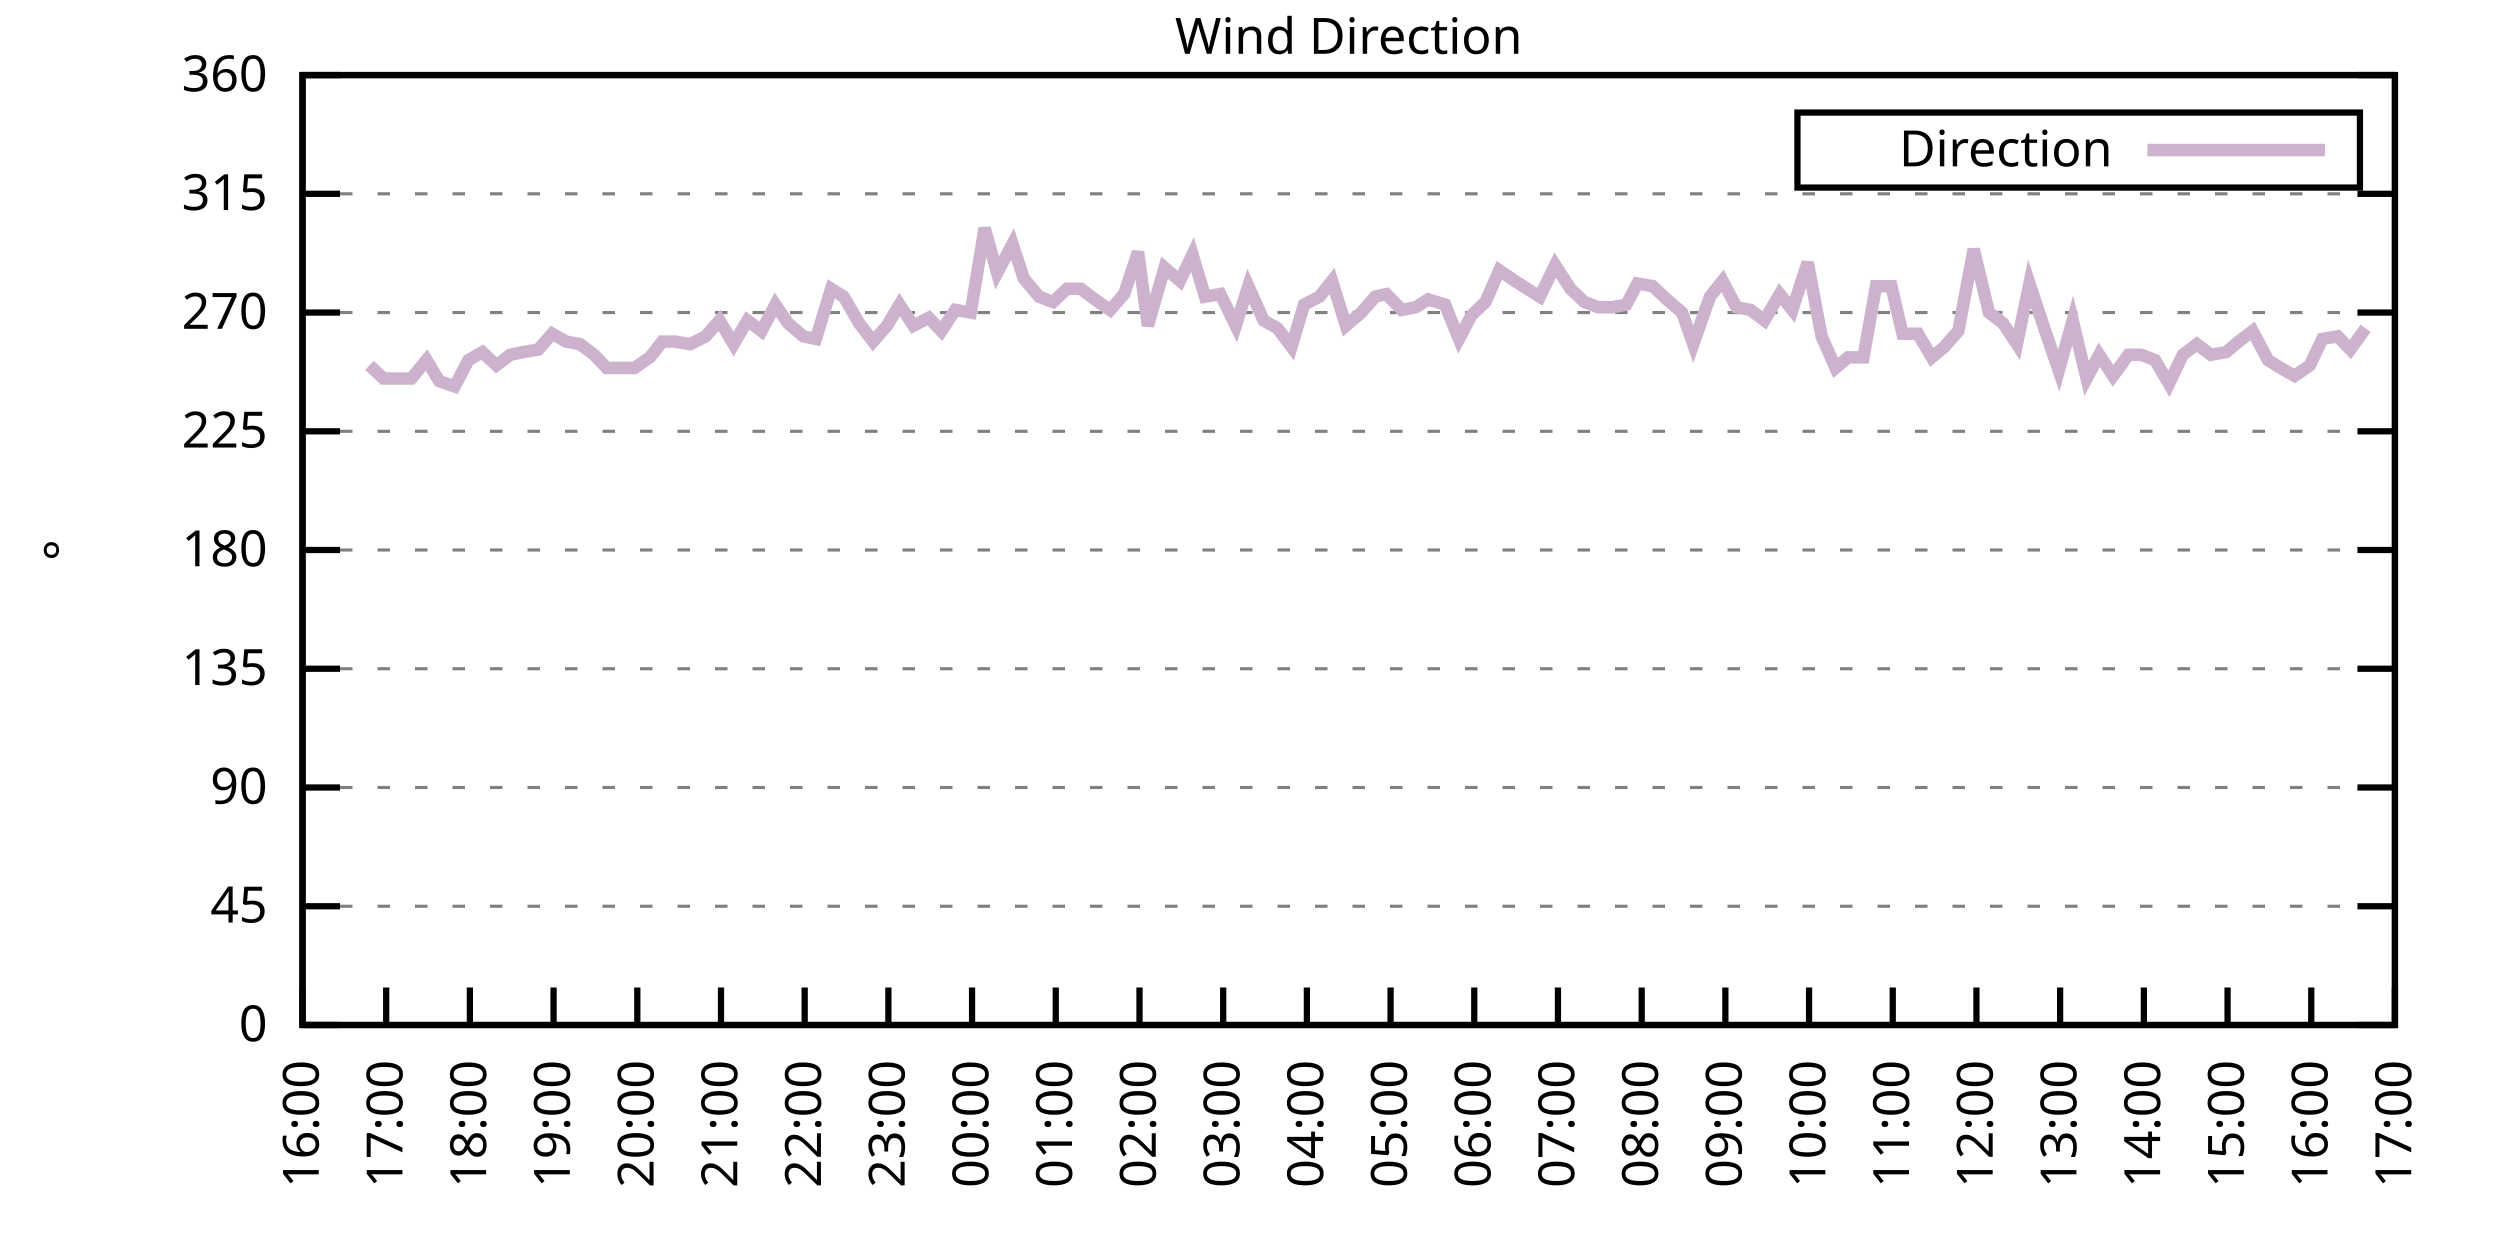
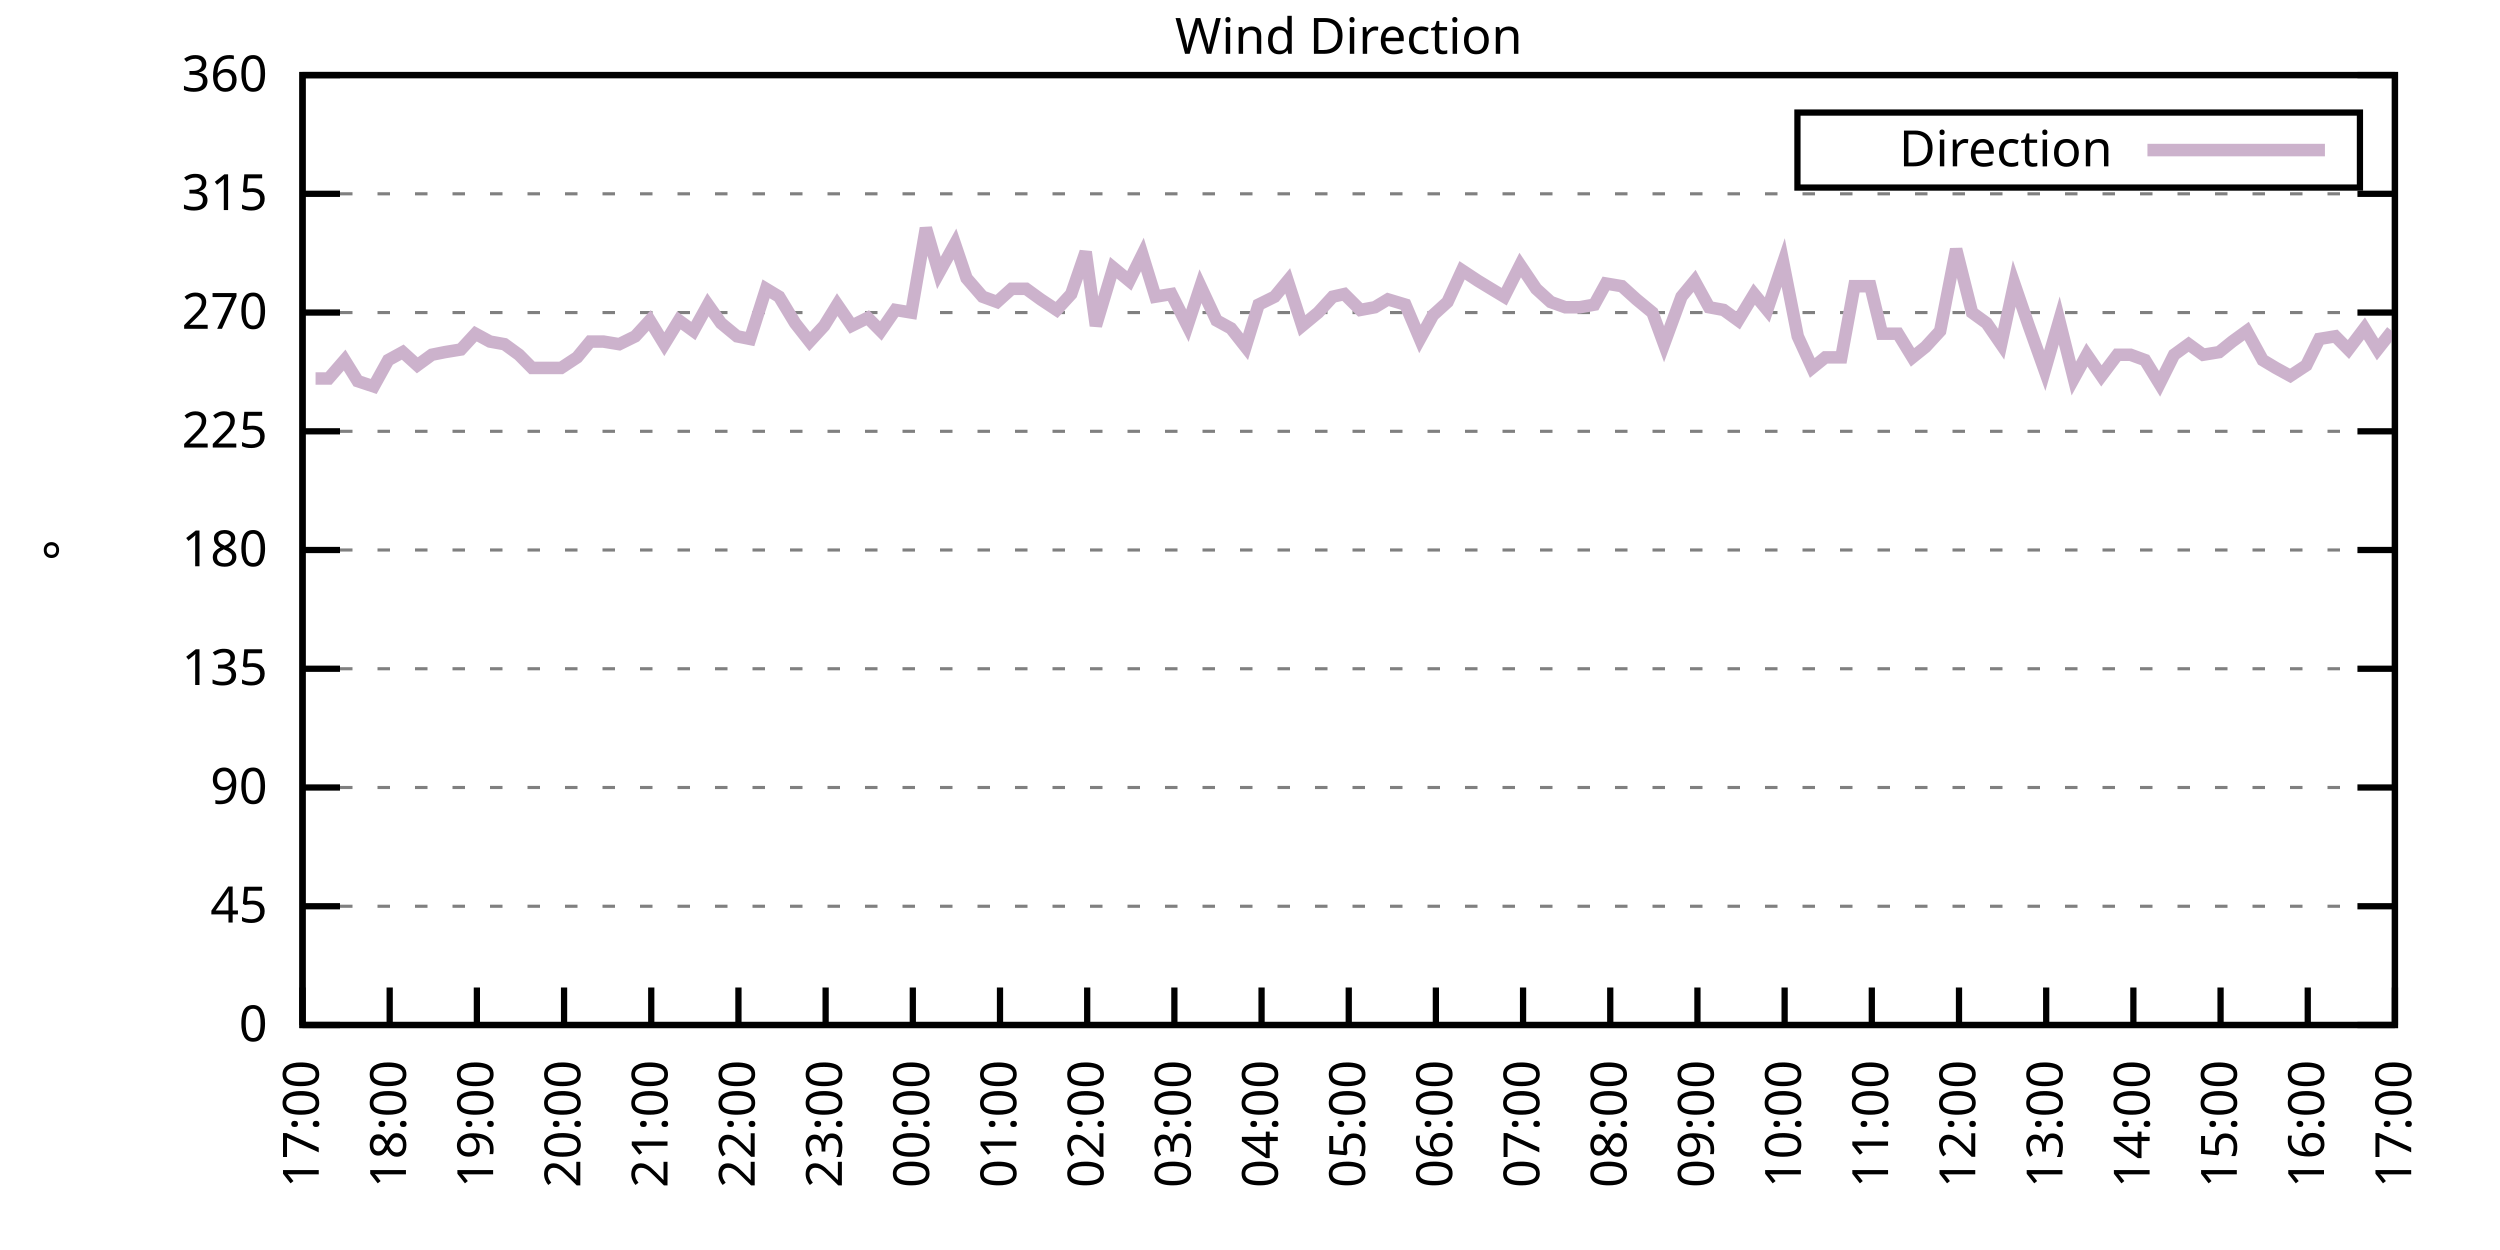
<svg xmlns="http://www.w3.org/2000/svg" xmlns:xlink="http://www.w3.org/1999/xlink" width="400" height="200" viewBox="0 0 400 200">
  <g id="gnuplot_canvas">
    <rect x="0" y="0" width="400" height="200" fill="none" />
    <defs>
      <circle id="gpDot" r="0.5" stroke-width="0.5" stroke="currentColor" />
      <path id="gpPt0" stroke-width="0.333" stroke="currentColor" d="M-1,0 h2 M0,-1 v2" />
      <path id="gpPt1" stroke-width="0.333" stroke="currentColor" d="M-1,-1 L1,1 M1,-1 L-1,1" />
      <path id="gpPt2" stroke-width="0.333" stroke="currentColor" d="M-1,0 L1,0 M0,-1 L0,1 M-1,-1 L1,1 M-1,1 L1,-1" />
      <rect id="gpPt3" stroke-width="0.333" stroke="currentColor" x="-1" y="-1" width="2" height="2" />
      <rect id="gpPt4" stroke-width="0.333" stroke="currentColor" fill="currentColor" x="-1" y="-1" width="2" height="2" />
      <circle id="gpPt5" stroke-width="0.333" stroke="currentColor" cx="0" cy="0" r="1" />
      <use xlink:href="#gpPt5" id="gpPt6" fill="currentColor" stroke="none" />
      <path id="gpPt7" stroke-width="0.333" stroke="currentColor" d="M0,-1.33 L-1.33,0.67 L1.33,0.67 z" />
      <use xlink:href="#gpPt7" id="gpPt8" fill="currentColor" stroke="none" />
      <use xlink:href="#gpPt7" id="gpPt9" stroke="currentColor" transform="rotate(180)" />
      <use xlink:href="#gpPt9" id="gpPt10" fill="currentColor" stroke="none" />
      <use xlink:href="#gpPt3" id="gpPt11" stroke="currentColor" transform="rotate(45)" />
      <use xlink:href="#gpPt11" id="gpPt12" fill="currentColor" stroke="none" />
      <path id="gpPt13" stroke-width="0.333" stroke="currentColor" d="M0,1.330 L1.265,0.411 L0.782,-1.067 L-0.782,-1.076 L-1.265,0.411 z" />
      <use xlink:href="#gpPt13" id="gpPt14" fill="currentColor" stroke="none" />
      <filter id="textbox" filterUnits="objectBoundingBox" x="0" y="0" height="1" width="1">
        <feFlood flood-color="white" flood-opacity="1" result="bgnd" />
        <feComposite in="SourceGraphic" in2="bgnd" operator="atop" />
      </filter>
      <filter id="greybox" filterUnits="objectBoundingBox" x="0" y="0" height="1" width="1">
        <feFlood flood-color="lightgrey" flood-opacity="1" result="grey" />
        <feComposite in="SourceGraphic" in2="grey" operator="atop" />
      </filter>
    </defs>
    <g fill="none" color="white" stroke="currentColor" stroke-width="1.00" stroke-linecap="butt" stroke-linejoin="miter">
</g>
    <g fill="none" color="black" stroke="currentColor" stroke-width="1.00" stroke-linecap="butt" stroke-linejoin="miter">
      <g stroke="none" shape-rendering="crispEdges">
        <polygon fill="rgb(255, 255, 255)" points="48.40,164.00 383.18,164.00 383.18,12.02 48.40,12.02 " />
      </g>
    </g>
    <g fill="none" color="black" stroke="currentColor" stroke-width="1.00" stroke-linecap="butt" stroke-linejoin="miter">
</g>
    <g fill="none" color="black" stroke="black" stroke-width="0.50" stroke-linecap="butt" stroke-linejoin="miter">
</g>
    <g fill="none" color="gray" stroke="currentColor" stroke-width="0.50" stroke-linecap="butt" stroke-linejoin="miter">
      <path stroke="gray" stroke-dasharray="2,4" class="gridline" d="M48.40,164.00 L383.19,164.00  " />
    </g>
    <g fill="none" color="gray" stroke="gray" stroke-width="1.00" stroke-linecap="butt" stroke-linejoin="miter">
</g>
    <g fill="none" color="black" stroke="currentColor" stroke-width="1.00" stroke-linecap="butt" stroke-linejoin="miter">
      <path stroke="black" d="M48.40,164.00 L54.40,164.00 M383.19,164.00 L377.19,164.00  " />
      <g transform="translate(42.80,166.60)" stroke="none" fill="black" font-family="Sans" font-size="8.00" text-anchor="end">
        <text>
          <tspan font-family="Sans"> 0</tspan>
        </text>
      </g>
    </g>
    <g fill="none" color="black" stroke="currentColor" stroke-width="1.00" stroke-linecap="butt" stroke-linejoin="miter">
</g>
    <g fill="none" color="black" stroke="black" stroke-width="0.50" stroke-linecap="butt" stroke-linejoin="miter">
</g>
    <g fill="none" color="gray" stroke="currentColor" stroke-width="0.50" stroke-linecap="butt" stroke-linejoin="miter">
      <path stroke="gray" stroke-dasharray="2,4" class="gridline" d="M48.40,145.00 L383.19,145.00  " />
    </g>
    <g fill="none" color="gray" stroke="gray" stroke-width="1.00" stroke-linecap="butt" stroke-linejoin="miter">
</g>
    <g fill="none" color="black" stroke="currentColor" stroke-width="1.00" stroke-linecap="butt" stroke-linejoin="miter">
      <path stroke="black" d="M48.40,145.00 L54.40,145.00 M383.19,145.00 L377.19,145.00  " />
      <g transform="translate(42.80,147.60)" stroke="none" fill="black" font-family="Sans" font-size="8.00" text-anchor="end">
        <text>
          <tspan font-family="Sans"> 45</tspan>
        </text>
      </g>
    </g>
    <g fill="none" color="black" stroke="currentColor" stroke-width="1.00" stroke-linecap="butt" stroke-linejoin="miter">
</g>
    <g fill="none" color="black" stroke="black" stroke-width="0.50" stroke-linecap="butt" stroke-linejoin="miter">
</g>
    <g fill="none" color="gray" stroke="currentColor" stroke-width="0.50" stroke-linecap="butt" stroke-linejoin="miter">
      <path stroke="gray" stroke-dasharray="2,4" class="gridline" d="M48.40,126.00 L383.19,126.00  " />
    </g>
    <g fill="none" color="gray" stroke="gray" stroke-width="1.00" stroke-linecap="butt" stroke-linejoin="miter">
</g>
    <g fill="none" color="black" stroke="currentColor" stroke-width="1.00" stroke-linecap="butt" stroke-linejoin="miter">
      <path stroke="black" d="M48.40,126.00 L54.40,126.00 M383.19,126.00 L377.19,126.00  " />
      <g transform="translate(42.80,128.60)" stroke="none" fill="black" font-family="Sans" font-size="8.00" text-anchor="end">
        <text>
          <tspan font-family="Sans"> 90</tspan>
        </text>
      </g>
    </g>
    <g fill="none" color="black" stroke="currentColor" stroke-width="1.00" stroke-linecap="butt" stroke-linejoin="miter">
</g>
    <g fill="none" color="black" stroke="black" stroke-width="0.50" stroke-linecap="butt" stroke-linejoin="miter">
</g>
    <g fill="none" color="gray" stroke="currentColor" stroke-width="0.50" stroke-linecap="butt" stroke-linejoin="miter">
      <path stroke="gray" stroke-dasharray="2,4" class="gridline" d="M48.40,107.00 L383.19,107.00  " />
    </g>
    <g fill="none" color="gray" stroke="gray" stroke-width="1.00" stroke-linecap="butt" stroke-linejoin="miter">
</g>
    <g fill="none" color="black" stroke="currentColor" stroke-width="1.00" stroke-linecap="butt" stroke-linejoin="miter">
      <path stroke="black" d="M48.40,107.00 L54.40,107.00 M383.19,107.00 L377.19,107.00  " />
      <g transform="translate(42.80,109.60)" stroke="none" fill="black" font-family="Sans" font-size="8.00" text-anchor="end">
        <text>
          <tspan font-family="Sans"> 135</tspan>
        </text>
      </g>
    </g>
    <g fill="none" color="black" stroke="currentColor" stroke-width="1.00" stroke-linecap="butt" stroke-linejoin="miter">
</g>
    <g fill="none" color="black" stroke="black" stroke-width="0.50" stroke-linecap="butt" stroke-linejoin="miter">
</g>
    <g fill="none" color="gray" stroke="currentColor" stroke-width="0.50" stroke-linecap="butt" stroke-linejoin="miter">
      <path stroke="gray" stroke-dasharray="2,4" class="gridline" d="M48.40,88.00 L383.19,88.00  " />
    </g>
    <g fill="none" color="gray" stroke="gray" stroke-width="1.00" stroke-linecap="butt" stroke-linejoin="miter">
</g>
    <g fill="none" color="black" stroke="currentColor" stroke-width="1.00" stroke-linecap="butt" stroke-linejoin="miter">
      <path stroke="black" d="M48.40,88.00 L54.40,88.00 M383.19,88.00 L377.19,88.00  " />
      <g transform="translate(42.80,90.60)" stroke="none" fill="black" font-family="Sans" font-size="8.00" text-anchor="end">
        <text>
          <tspan font-family="Sans"> 180</tspan>
        </text>
      </g>
    </g>
    <g fill="none" color="black" stroke="currentColor" stroke-width="1.00" stroke-linecap="butt" stroke-linejoin="miter">
</g>
    <g fill="none" color="black" stroke="black" stroke-width="0.50" stroke-linecap="butt" stroke-linejoin="miter">
</g>
    <g fill="none" color="gray" stroke="currentColor" stroke-width="0.50" stroke-linecap="butt" stroke-linejoin="miter">
      <path stroke="gray" stroke-dasharray="2,4" class="gridline" d="M48.40,69.01 L383.19,69.01  " />
    </g>
    <g fill="none" color="gray" stroke="gray" stroke-width="1.00" stroke-linecap="butt" stroke-linejoin="miter">
</g>
    <g fill="none" color="black" stroke="currentColor" stroke-width="1.00" stroke-linecap="butt" stroke-linejoin="miter">
      <path stroke="black" d="M48.40,69.01 L54.40,69.01 M383.19,69.01 L377.19,69.01  " />
      <g transform="translate(42.80,71.61)" stroke="none" fill="black" font-family="Sans" font-size="8.00" text-anchor="end">
        <text>
          <tspan font-family="Sans"> 225</tspan>
        </text>
      </g>
    </g>
    <g fill="none" color="black" stroke="currentColor" stroke-width="1.00" stroke-linecap="butt" stroke-linejoin="miter">
</g>
    <g fill="none" color="black" stroke="black" stroke-width="0.50" stroke-linecap="butt" stroke-linejoin="miter">
</g>
    <g fill="none" color="gray" stroke="currentColor" stroke-width="0.50" stroke-linecap="butt" stroke-linejoin="miter">
      <path stroke="gray" stroke-dasharray="2,4" class="gridline" d="M48.40,50.01 L383.19,50.01  " />
    </g>
    <g fill="none" color="gray" stroke="gray" stroke-width="1.00" stroke-linecap="butt" stroke-linejoin="miter">
</g>
    <g fill="none" color="black" stroke="currentColor" stroke-width="1.00" stroke-linecap="butt" stroke-linejoin="miter">
      <path stroke="black" d="M48.40,50.01 L54.40,50.01 M383.19,50.01 L377.19,50.01  " />
      <g transform="translate(42.80,52.61)" stroke="none" fill="black" font-family="Sans" font-size="8.00" text-anchor="end">
        <text>
          <tspan font-family="Sans"> 270</tspan>
        </text>
      </g>
    </g>
    <g fill="none" color="black" stroke="currentColor" stroke-width="1.00" stroke-linecap="butt" stroke-linejoin="miter">
</g>
    <g fill="none" color="black" stroke="black" stroke-width="0.50" stroke-linecap="butt" stroke-linejoin="miter">
</g>
    <g fill="none" color="gray" stroke="currentColor" stroke-width="0.50" stroke-linecap="butt" stroke-linejoin="miter">
      <path stroke="gray" stroke-dasharray="2,4" class="gridline" d="M48.40,31.01 L383.19,31.01  " />
    </g>
    <g fill="none" color="gray" stroke="gray" stroke-width="1.00" stroke-linecap="butt" stroke-linejoin="miter">
</g>
    <g fill="none" color="black" stroke="currentColor" stroke-width="1.00" stroke-linecap="butt" stroke-linejoin="miter">
      <path stroke="black" d="M48.40,31.01 L54.40,31.01 M383.19,31.01 L377.19,31.01  " />
      <g transform="translate(42.80,33.61)" stroke="none" fill="black" font-family="Sans" font-size="8.00" text-anchor="end">
        <text>
          <tspan font-family="Sans"> 315</tspan>
        </text>
      </g>
    </g>
    <g fill="none" color="black" stroke="currentColor" stroke-width="1.00" stroke-linecap="butt" stroke-linejoin="miter">
</g>
    <g fill="none" color="black" stroke="black" stroke-width="0.50" stroke-linecap="butt" stroke-linejoin="miter">
</g>
    <g fill="none" color="gray" stroke="currentColor" stroke-width="0.50" stroke-linecap="butt" stroke-linejoin="miter">
      <path stroke="gray" stroke-dasharray="2,4" class="gridline" d="M48.40,12.01 L383.19,12.01  " />
    </g>
    <g fill="none" color="gray" stroke="gray" stroke-width="1.00" stroke-linecap="butt" stroke-linejoin="miter">
</g>
    <g fill="none" color="black" stroke="currentColor" stroke-width="1.00" stroke-linecap="butt" stroke-linejoin="miter">
      <path stroke="black" d="M48.40,12.01 L54.40,12.01 M383.19,12.01 L377.19,12.01  " />
      <g transform="translate(42.80,14.61)" stroke="none" fill="black" font-family="Sans" font-size="8.00" text-anchor="end">
        <text>
          <tspan font-family="Sans"> 360</tspan>
        </text>
      </g>
    </g>
    <g fill="none" color="black" stroke="currentColor" stroke-width="1.00" stroke-linecap="butt" stroke-linejoin="miter">
      <path stroke="black" d="M48.40,164.00 L48.40,158.00  " />
      <g transform="translate(51.00,169.60) rotate(270.00)" stroke="none" fill="black" font-family="Sans" font-size="8.00" text-anchor="end">
        <text>
-           <tspan font-family="Sans">16:00</tspan>
-         </text>
-       </g>
-     </g>
-     <g fill="none" color="black" stroke="currentColor" stroke-width="1.00" stroke-linecap="butt" stroke-linejoin="miter">
-       <path stroke="black" d="M61.79,164.00 L61.79,158.00  " />
-       <g transform="translate(64.39,169.60) rotate(270.00)" stroke="none" fill="black" font-family="Sans" font-size="8.00" text-anchor="end">
-         <text>
          <tspan font-family="Sans">17:00</tspan>
        </text>
      </g>
    </g>
    <g fill="none" color="black" stroke="currentColor" stroke-width="1.00" stroke-linecap="butt" stroke-linejoin="miter">
-       <path stroke="black" d="M75.18,164.00 L75.18,158.00  " />
-       <g transform="translate(77.78,169.60) rotate(270.00)" stroke="none" fill="black" font-family="Sans" font-size="8.00" text-anchor="end">
+       <path stroke="black" d="M62.35,164.00 L62.35,158.00  " />
+       <g transform="translate(64.95,169.60) rotate(270.00)" stroke="none" fill="black" font-family="Sans" font-size="8.00" text-anchor="end">
        <text>
          <tspan font-family="Sans">18:00</tspan>
        </text>
      </g>
    </g>
    <g fill="none" color="black" stroke="currentColor" stroke-width="1.00" stroke-linecap="butt" stroke-linejoin="miter">
-       <path stroke="black" d="M88.57,164.00 L88.57,158.00  " />
-       <g transform="translate(91.17,169.60) rotate(270.00)" stroke="none" fill="black" font-family="Sans" font-size="8.00" text-anchor="end">
+       <path stroke="black" d="M76.30,164.00 L76.30,158.00  " />
+       <g transform="translate(78.90,169.60) rotate(270.00)" stroke="none" fill="black" font-family="Sans" font-size="8.00" text-anchor="end">
        <text>
          <tspan font-family="Sans">19:00</tspan>
        </text>
      </g>
    </g>
    <g fill="none" color="black" stroke="currentColor" stroke-width="1.00" stroke-linecap="butt" stroke-linejoin="miter">
-       <path stroke="black" d="M101.97,164.00 L101.97,158.00  " />
-       <g transform="translate(104.57,169.60) rotate(270.00)" stroke="none" fill="black" font-family="Sans" font-size="8.00" text-anchor="end">
+       <path stroke="black" d="M90.25,164.00 L90.25,158.00  " />
+       <g transform="translate(92.85,169.60) rotate(270.00)" stroke="none" fill="black" font-family="Sans" font-size="8.00" text-anchor="end">
        <text>
          <tspan font-family="Sans">20:00</tspan>
        </text>
      </g>
    </g>
    <g fill="none" color="black" stroke="currentColor" stroke-width="1.00" stroke-linecap="butt" stroke-linejoin="miter">
-       <path stroke="black" d="M115.36,164.00 L115.36,158.00  " />
-       <g transform="translate(117.96,169.60) rotate(270.00)" stroke="none" fill="black" font-family="Sans" font-size="8.00" text-anchor="end">
+       <path stroke="black" d="M104.20,164.00 L104.20,158.00  " />
+       <g transform="translate(106.80,169.60) rotate(270.00)" stroke="none" fill="black" font-family="Sans" font-size="8.00" text-anchor="end">
        <text>
          <tspan font-family="Sans">21:00</tspan>
        </text>
      </g>
    </g>
    <g fill="none" color="black" stroke="currentColor" stroke-width="1.00" stroke-linecap="butt" stroke-linejoin="miter">
-       <path stroke="black" d="M128.75,164.00 L128.75,158.00  " />
-       <g transform="translate(131.35,169.60) rotate(270.00)" stroke="none" fill="black" font-family="Sans" font-size="8.00" text-anchor="end">
+       <path stroke="black" d="M118.15,164.00 L118.15,158.00  " />
+       <g transform="translate(120.75,169.60) rotate(270.00)" stroke="none" fill="black" font-family="Sans" font-size="8.00" text-anchor="end">
        <text>
          <tspan font-family="Sans">22:00</tspan>
        </text>
      </g>
    </g>
    <g fill="none" color="black" stroke="currentColor" stroke-width="1.00" stroke-linecap="butt" stroke-linejoin="miter">
-       <path stroke="black" d="M142.14,164.00 L142.14,158.00  " />
-       <g transform="translate(144.74,169.60) rotate(270.00)" stroke="none" fill="black" font-family="Sans" font-size="8.00" text-anchor="end">
+       <path stroke="black" d="M132.10,164.00 L132.10,158.00  " />
+       <g transform="translate(134.70,169.60) rotate(270.00)" stroke="none" fill="black" font-family="Sans" font-size="8.00" text-anchor="end">
        <text>
          <tspan font-family="Sans">23:00</tspan>
        </text>
      </g>
    </g>
    <g fill="none" color="black" stroke="currentColor" stroke-width="1.00" stroke-linecap="butt" stroke-linejoin="miter">
-       <path stroke="black" d="M155.53,164.00 L155.53,158.00  " />
-       <g transform="translate(158.13,169.60) rotate(270.00)" stroke="none" fill="black" font-family="Sans" font-size="8.00" text-anchor="end">
+       <path stroke="black" d="M146.05,164.00 L146.05,158.00  " />
+       <g transform="translate(148.65,169.60) rotate(270.00)" stroke="none" fill="black" font-family="Sans" font-size="8.00" text-anchor="end">
        <text>
          <tspan font-family="Sans">00:00</tspan>
        </text>
      </g>
    </g>
    <g fill="none" color="black" stroke="currentColor" stroke-width="1.00" stroke-linecap="butt" stroke-linejoin="miter">
-       <path stroke="black" d="M168.92,164.00 L168.92,158.00  " />
-       <g transform="translate(171.52,169.60) rotate(270.00)" stroke="none" fill="black" font-family="Sans" font-size="8.00" text-anchor="end">
+       <path stroke="black" d="M160.00,164.00 L160.00,158.00  " />
+       <g transform="translate(162.60,169.60) rotate(270.00)" stroke="none" fill="black" font-family="Sans" font-size="8.00" text-anchor="end">
        <text>
          <tspan font-family="Sans">01:00</tspan>
        </text>
      </g>
    </g>
    <g fill="none" color="black" stroke="currentColor" stroke-width="1.00" stroke-linecap="butt" stroke-linejoin="miter">
-       <path stroke="black" d="M182.32,164.00 L182.32,158.00  " />
-       <g transform="translate(184.92,169.60) rotate(270.00)" stroke="none" fill="black" font-family="Sans" font-size="8.00" text-anchor="end">
+       <path stroke="black" d="M173.95,164.00 L173.95,158.00  " />
+       <g transform="translate(176.55,169.60) rotate(270.00)" stroke="none" fill="black" font-family="Sans" font-size="8.00" text-anchor="end">
        <text>
          <tspan font-family="Sans">02:00</tspan>
        </text>
      </g>
    </g>
    <g fill="none" color="black" stroke="currentColor" stroke-width="1.00" stroke-linecap="butt" stroke-linejoin="miter">
-       <path stroke="black" d="M195.71,164.00 L195.71,158.00  " />
-       <g transform="translate(198.31,169.60) rotate(270.00)" stroke="none" fill="black" font-family="Sans" font-size="8.00" text-anchor="end">
+       <path stroke="black" d="M187.90,164.00 L187.90,158.00  " />
+       <g transform="translate(190.50,169.60) rotate(270.00)" stroke="none" fill="black" font-family="Sans" font-size="8.00" text-anchor="end">
        <text>
          <tspan font-family="Sans">03:00</tspan>
        </text>
      </g>
    </g>
    <g fill="none" color="black" stroke="currentColor" stroke-width="1.00" stroke-linecap="butt" stroke-linejoin="miter">
-       <path stroke="black" d="M209.10,164.00 L209.10,158.00  " />
-       <g transform="translate(211.70,169.60) rotate(270.00)" stroke="none" fill="black" font-family="Sans" font-size="8.00" text-anchor="end">
+       <path stroke="black" d="M201.85,164.00 L201.85,158.00  " />
+       <g transform="translate(204.45,169.60) rotate(270.00)" stroke="none" fill="black" font-family="Sans" font-size="8.00" text-anchor="end">
        <text>
          <tspan font-family="Sans">04:00</tspan>
        </text>
      </g>
    </g>
    <g fill="none" color="black" stroke="currentColor" stroke-width="1.00" stroke-linecap="butt" stroke-linejoin="miter">
-       <path stroke="black" d="M222.49,164.00 L222.49,158.00  " />
-       <g transform="translate(225.09,169.60) rotate(270.00)" stroke="none" fill="black" font-family="Sans" font-size="8.00" text-anchor="end">
+       <path stroke="black" d="M215.80,164.00 L215.80,158.00  " />
+       <g transform="translate(218.40,169.60) rotate(270.00)" stroke="none" fill="black" font-family="Sans" font-size="8.00" text-anchor="end">
        <text>
          <tspan font-family="Sans">05:00</tspan>
        </text>
      </g>
    </g>
    <g fill="none" color="black" stroke="currentColor" stroke-width="1.00" stroke-linecap="butt" stroke-linejoin="miter">
-       <path stroke="black" d="M235.88,164.00 L235.88,158.00  " />
-       <g transform="translate(238.48,169.60) rotate(270.00)" stroke="none" fill="black" font-family="Sans" font-size="8.00" text-anchor="end">
+       <path stroke="black" d="M229.74,164.00 L229.74,158.00  " />
+       <g transform="translate(232.34,169.60) rotate(270.00)" stroke="none" fill="black" font-family="Sans" font-size="8.00" text-anchor="end">
        <text>
          <tspan font-family="Sans">06:00</tspan>
        </text>
      </g>
    </g>
    <g fill="none" color="black" stroke="currentColor" stroke-width="1.00" stroke-linecap="butt" stroke-linejoin="miter">
-       <path stroke="black" d="M249.27,164.00 L249.27,158.00  " />
-       <g transform="translate(251.87,169.60) rotate(270.00)" stroke="none" fill="black" font-family="Sans" font-size="8.00" text-anchor="end">
+       <path stroke="black" d="M243.69,164.00 L243.69,158.00  " />
+       <g transform="translate(246.29,169.60) rotate(270.00)" stroke="none" fill="black" font-family="Sans" font-size="8.00" text-anchor="end">
        <text>
          <tspan font-family="Sans">07:00</tspan>
        </text>
      </g>
    </g>
    <g fill="none" color="black" stroke="currentColor" stroke-width="1.00" stroke-linecap="butt" stroke-linejoin="miter">
-       <path stroke="black" d="M262.67,164.00 L262.67,158.00  " />
-       <g transform="translate(265.27,169.60) rotate(270.00)" stroke="none" fill="black" font-family="Sans" font-size="8.00" text-anchor="end">
+       <path stroke="black" d="M257.64,164.00 L257.64,158.00  " />
+       <g transform="translate(260.24,169.60) rotate(270.00)" stroke="none" fill="black" font-family="Sans" font-size="8.00" text-anchor="end">
        <text>
          <tspan font-family="Sans">08:00</tspan>
        </text>
      </g>
    </g>
    <g fill="none" color="black" stroke="currentColor" stroke-width="1.00" stroke-linecap="butt" stroke-linejoin="miter">
-       <path stroke="black" d="M276.06,164.00 L276.06,158.00  " />
-       <g transform="translate(278.66,169.60) rotate(270.00)" stroke="none" fill="black" font-family="Sans" font-size="8.00" text-anchor="end">
+       <path stroke="black" d="M271.59,164.00 L271.59,158.00  " />
+       <g transform="translate(274.19,169.60) rotate(270.00)" stroke="none" fill="black" font-family="Sans" font-size="8.00" text-anchor="end">
        <text>
          <tspan font-family="Sans">09:00</tspan>
        </text>
      </g>
    </g>
    <g fill="none" color="black" stroke="currentColor" stroke-width="1.00" stroke-linecap="butt" stroke-linejoin="miter">
-       <path stroke="black" d="M289.45,164.00 L289.45,158.00  " />
-       <g transform="translate(292.05,169.60) rotate(270.00)" stroke="none" fill="black" font-family="Sans" font-size="8.00" text-anchor="end">
+       <path stroke="black" d="M285.54,164.00 L285.54,158.00  " />
+       <g transform="translate(288.14,169.60) rotate(270.00)" stroke="none" fill="black" font-family="Sans" font-size="8.00" text-anchor="end">
        <text>
          <tspan font-family="Sans">10:00</tspan>
        </text>
      </g>
    </g>
    <g fill="none" color="black" stroke="currentColor" stroke-width="1.00" stroke-linecap="butt" stroke-linejoin="miter">
-       <path stroke="black" d="M302.84,164.00 L302.84,158.00  " />
-       <g transform="translate(305.44,169.60) rotate(270.00)" stroke="none" fill="black" font-family="Sans" font-size="8.00" text-anchor="end">
+       <path stroke="black" d="M299.49,164.00 L299.49,158.00  " />
+       <g transform="translate(302.09,169.60) rotate(270.00)" stroke="none" fill="black" font-family="Sans" font-size="8.00" text-anchor="end">
        <text>
          <tspan font-family="Sans">11:00</tspan>
        </text>
      </g>
    </g>
    <g fill="none" color="black" stroke="currentColor" stroke-width="1.00" stroke-linecap="butt" stroke-linejoin="miter">
-       <path stroke="black" d="M316.23,164.00 L316.23,158.00  " />
-       <g transform="translate(318.83,169.60) rotate(270.00)" stroke="none" fill="black" font-family="Sans" font-size="8.00" text-anchor="end">
+       <path stroke="black" d="M313.44,164.00 L313.44,158.00  " />
+       <g transform="translate(316.04,169.60) rotate(270.00)" stroke="none" fill="black" font-family="Sans" font-size="8.00" text-anchor="end">
        <text>
          <tspan font-family="Sans">12:00</tspan>
        </text>
      </g>
    </g>
    <g fill="none" color="black" stroke="currentColor" stroke-width="1.00" stroke-linecap="butt" stroke-linejoin="miter">
-       <path stroke="black" d="M329.62,164.00 L329.62,158.00  " />
-       <g transform="translate(332.22,169.60) rotate(270.00)" stroke="none" fill="black" font-family="Sans" font-size="8.00" text-anchor="end">
+       <path stroke="black" d="M327.39,164.00 L327.39,158.00  " />
+       <g transform="translate(329.99,169.60) rotate(270.00)" stroke="none" fill="black" font-family="Sans" font-size="8.00" text-anchor="end">
        <text>
          <tspan font-family="Sans">13:00</tspan>
        </text>
      </g>
    </g>
    <g fill="none" color="black" stroke="currentColor" stroke-width="1.00" stroke-linecap="butt" stroke-linejoin="miter">
-       <path stroke="black" d="M343.02,164.00 L343.02,158.00  " />
-       <g transform="translate(345.62,169.60) rotate(270.00)" stroke="none" fill="black" font-family="Sans" font-size="8.00" text-anchor="end">
+       <path stroke="black" d="M341.34,164.00 L341.34,158.00  " />
+       <g transform="translate(343.94,169.60) rotate(270.00)" stroke="none" fill="black" font-family="Sans" font-size="8.00" text-anchor="end">
        <text>
          <tspan font-family="Sans">14:00</tspan>
        </text>
      </g>
    </g>
    <g fill="none" color="black" stroke="currentColor" stroke-width="1.00" stroke-linecap="butt" stroke-linejoin="miter">
-       <path stroke="black" d="M356.41,164.00 L356.41,158.00  " />
-       <g transform="translate(359.01,169.60) rotate(270.00)" stroke="none" fill="black" font-family="Sans" font-size="8.00" text-anchor="end">
+       <path stroke="black" d="M355.29,164.00 L355.29,158.00  " />
+       <g transform="translate(357.89,169.60) rotate(270.00)" stroke="none" fill="black" font-family="Sans" font-size="8.00" text-anchor="end">
        <text>
          <tspan font-family="Sans">15:00</tspan>
        </text>
      </g>
    </g>
    <g fill="none" color="black" stroke="currentColor" stroke-width="1.00" stroke-linecap="butt" stroke-linejoin="miter">
-       <path stroke="black" d="M369.80,164.00 L369.80,158.00  " />
-       <g transform="translate(372.40,169.60) rotate(270.00)" stroke="none" fill="black" font-family="Sans" font-size="8.00" text-anchor="end">
+       <path stroke="black" d="M369.24,164.00 L369.24,158.00  " />
+       <g transform="translate(371.84,169.60) rotate(270.00)" stroke="none" fill="black" font-family="Sans" font-size="8.00" text-anchor="end">
        <text>
          <tspan font-family="Sans">16:00</tspan>
        </text>
      </g>
    </g>
    <g fill="none" color="black" stroke="currentColor" stroke-width="1.00" stroke-linecap="butt" stroke-linejoin="miter">
      <path stroke="black" d="M383.19,164.00 L383.19,158.00  " />
      <g transform="translate(385.79,169.60) rotate(270.00)" stroke="none" fill="black" font-family="Sans" font-size="8.00" text-anchor="end">
        <text>
          <tspan font-family="Sans">17:00</tspan>
        </text>
      </g>
    </g>
    <g fill="none" color="black" stroke="currentColor" stroke-width="1.00" stroke-linecap="butt" stroke-linejoin="miter">
</g>
    <g fill="none" color="black" stroke="currentColor" stroke-width="1.00" stroke-linecap="butt" stroke-linejoin="miter">
      <path stroke="black" d="M48.40,12.01 L48.40,164.00 L383.19,164.00 L383.19,12.01 L48.40,12.01 Z  " />
    </g>
    <g fill="none" color="black" stroke="currentColor" stroke-width="1.00" stroke-linecap="butt" stroke-linejoin="miter">
</g>
    <g fill="none" color="black" stroke="currentColor" stroke-width="1.00" stroke-linecap="butt" stroke-linejoin="miter">
      <path stroke="black" d="M287.59,30.01 L287.59,18.01 L377.59,18.01 L377.59,30.01 L287.59,30.01 Z  " />
    </g>
    <g id="Wind_direction_plot_1">
      <g fill="none" color="white" stroke="black" stroke-width="2.00" stroke-linecap="butt" stroke-linejoin="miter">
</g>
      <g fill="none" color="black" stroke="currentColor" stroke-width="2.00" stroke-linecap="butt" stroke-linejoin="miter">
        <g transform="translate(337.99,26.61)" stroke="none" fill="black" font-family="Sans" font-size="8.00" text-anchor="end">
          <text>
            <tspan font-family="Sans">Direction</tspan>
          </text>
        </g>
      </g>
      <g fill="none" color="black" stroke="currentColor" stroke-width="2.00" stroke-linecap="butt" stroke-linejoin="miter">
-         <path stroke="rgb(204, 178, 204)" d="M343.59,24.01 L371.99,24.01 M59.11,58.45 L61.35,60.56 L63.80,60.56 L65.81,60.56 L68.26,57.61 L70.27,60.98   L72.73,61.83 L74.96,57.61 L77.19,56.34 L79.42,58.45 L81.66,56.76 L83.66,56.34 L86.12,55.92 L88.35,53.39   L90.58,54.65 L92.82,55.07 L95.05,56.76 L97.06,58.87 L99.51,58.87 L101.52,58.87 L103.98,57.18 L105.98,54.65   L107.99,54.65 L110.45,55.07 L112.90,53.81 L115.13,51.27 L117.37,55.07 L119.60,51.27 L121.83,52.96 L124.06,48.74   L126.07,51.70 L128.53,53.81 L130.54,54.23 L132.99,46.21 L135.00,47.47 L137.45,51.70 L139.69,54.65 L141.92,52.12   L143.93,48.74 L146.16,52.12 L148.61,50.85 L150.62,52.96 L152.85,49.59 L155.31,50.01 L157.54,36.50 L159.55,43.67   L162.01,39.03 L163.79,44.52 L166.25,47.47 L168.48,48.32 L170.71,46.21 L172.94,46.21 L175.17,47.90 L177.63,49.59   L179.86,47.05 L182.09,40.30 L183.66,52.12 L186.33,42.83 L188.79,44.94 L190.80,40.72 L192.81,47.47 L195.26,47.05   L197.72,52.12 L199.73,45.79 L202.18,51.27 L204.41,52.54 L206.64,55.50 L208.65,48.74 L211.11,47.47 L213.12,44.94   L215.35,52.12 L217.80,50.01 L220.04,47.47 L221.82,47.05 L224.28,49.59 L226.51,49.16 L228.52,47.90 L231.20,48.74   L233.43,54.23 L235.44,50.43 L237.67,48.32 L239.90,43.25 L242.36,44.94 L244.36,46.21 L246.37,47.47 L248.83,42.41   L251.28,46.21 L253.51,48.32 L255.75,49.16 L257.98,49.16 L260.21,48.74 L262.00,45.36 L264.45,45.79 L266.68,47.90   L269.14,50.01 L270.92,55.07 L273.60,47.47 L275.61,44.94 L277.84,49.16 L280.07,49.59 L282.31,51.27 L284.76,47.05   L286.77,49.59 L289.23,41.99 L291.46,53.81 L293.69,58.87 L295.70,57.18 L298.15,57.18 L300.16,45.79 L302.62,45.79   L304.40,53.39 L306.86,53.39 L309.09,57.18 L311.10,55.50 L313.33,52.96 L315.79,39.87 L318.24,50.01 L320.47,51.70   L322.70,55.07 L324.71,45.36 L326.95,52.12 L329.40,59.30 L331.63,51.27 L333.86,60.56 L335.87,56.76 L338.10,60.14   L340.56,56.76 L342.57,56.76 L344.80,57.61 L347.03,61.41 L349.26,56.76 L351.50,55.07 L353.73,56.76 L356.18,56.34   L358.19,54.65 L360.42,52.96 L362.88,57.61 L364.89,58.87 L367.12,60.14 L369.58,58.45 L371.58,54.23 L374.04,53.81   L376.05,55.92 L378.50,52.54  " />
+         <path stroke="rgb(204, 178, 204)" d="M343.59,24.01 L371.99,24.01 M50.49,60.56 L52.58,60.56 L55.14,57.61 L57.23,60.98 L59.79,61.83 L62.12,57.61   L64.44,56.34 L66.77,58.45 L69.09,56.76 L71.18,56.34 L73.74,55.92 L76.07,53.39 L78.39,54.65 L80.72,55.07   L83.04,56.76 L85.13,58.87 L87.69,58.87 L89.78,58.87 L92.34,57.18 L94.43,54.65 L96.53,54.65 L99.08,55.07   L101.64,53.81 L103.97,51.27 L106.29,55.07 L108.62,51.27 L110.94,52.96 L113.27,48.74 L115.36,51.70 L117.92,53.81   L120.01,54.23 L122.57,46.21 L124.66,47.47 L127.22,51.70 L129.54,54.65 L131.87,52.12 L133.96,48.74 L136.28,52.12   L138.84,50.85 L140.93,52.96 L143.26,49.59 L145.81,50.01 L148.14,36.50 L150.23,43.67 L152.79,39.03 L154.65,44.52   L157.21,47.47 L159.53,48.32 L161.86,46.21 L164.18,46.21 L166.51,47.90 L169.06,49.59 L171.39,47.05 L173.71,40.30   L175.34,52.12 L178.13,42.83 L180.69,44.94 L182.78,40.72 L184.87,47.47 L187.43,47.05 L189.99,52.12 L192.08,45.79   L194.64,51.27 L196.96,52.54 L199.29,55.50 L201.38,48.74 L203.94,47.47 L206.03,44.94 L208.36,52.12 L210.91,50.01   L213.24,47.47 L215.10,47.05 L217.65,49.59 L219.98,49.16 L222.07,47.90 L224.86,48.74 L227.19,54.23 L229.28,50.43   L231.60,48.32 L233.93,43.25 L236.49,44.94 L238.58,46.21 L240.67,47.47 L243.23,42.41 L245.79,46.21 L248.11,48.32   L250.44,49.16 L252.76,49.16 L255.09,48.74 L256.95,45.36 L259.50,45.79 L261.83,47.90 L264.39,50.01 L266.25,55.07   L269.04,47.47 L271.13,44.94 L273.45,49.16 L275.78,49.59 L278.10,51.27 L280.66,47.05 L282.75,49.59 L285.31,41.99   L287.64,53.81 L289.96,58.87 L292.05,57.18 L294.61,57.18 L296.70,45.79 L299.26,45.79 L301.12,53.39 L303.68,53.39   L306.00,57.18 L308.09,55.50 L310.42,52.96 L312.98,39.87 L315.53,50.01 L317.86,51.70 L320.18,55.07 L322.28,45.36   L324.60,52.12 L327.16,59.30 L329.48,51.27 L331.81,60.56 L333.90,56.76 L336.23,60.14 L338.78,56.76 L340.88,56.76   L343.20,57.61 L345.53,61.41 L347.85,56.76 L350.18,55.07 L352.50,56.76 L355.06,56.34 L357.15,54.65 L359.48,52.96   L362.03,57.61 L364.13,58.87 L366.45,60.14 L369.01,58.45 L371.10,54.23 L373.66,53.81 L375.75,55.92 L378.31,52.54   L380.40,55.92 L382.73,52.96  " />
      </g>
    </g>
    <g fill="none" color="black" stroke="currentColor" stroke-width="2.00" stroke-linecap="butt" stroke-linejoin="miter">
</g>
    <g fill="none" color="black" stroke="black" stroke-width="1.00" stroke-linecap="butt" stroke-linejoin="miter">
</g>
    <g fill="none" color="black" stroke="currentColor" stroke-width="1.00" stroke-linecap="butt" stroke-linejoin="miter">
      <path stroke="black" d="M48.40,12.01 L48.40,164.00 L383.19,164.00 L383.19,12.01 L48.40,12.01 Z  " />
      <g transform="translate(12.80,88.01) rotate(270.00)" stroke="none" fill="black" font-family="Sans" font-size="8.00" text-anchor="middle">
        <text>
          <tspan font-family="Sans">°</tspan>
        </text>
      </g>
    </g>
    <g fill="none" color="black" stroke="currentColor" stroke-width="1.00" stroke-linecap="butt" stroke-linejoin="miter">
</g>
    <g fill="none" color="black" stroke="currentColor" stroke-width="1.00" stroke-linecap="butt" stroke-linejoin="miter">
      <g transform="translate(215.79,8.61)" stroke="none" fill="black" font-family="Sans" font-size="8.00" text-anchor="middle">
        <text>
          <tspan font-family="Sans">Wind Direction</tspan>
        </text>
      </g>
    </g>
    <g fill="none" color="black" stroke="currentColor" stroke-width="1.00" stroke-linecap="butt" stroke-linejoin="miter">
</g>
  </g>
</svg>
